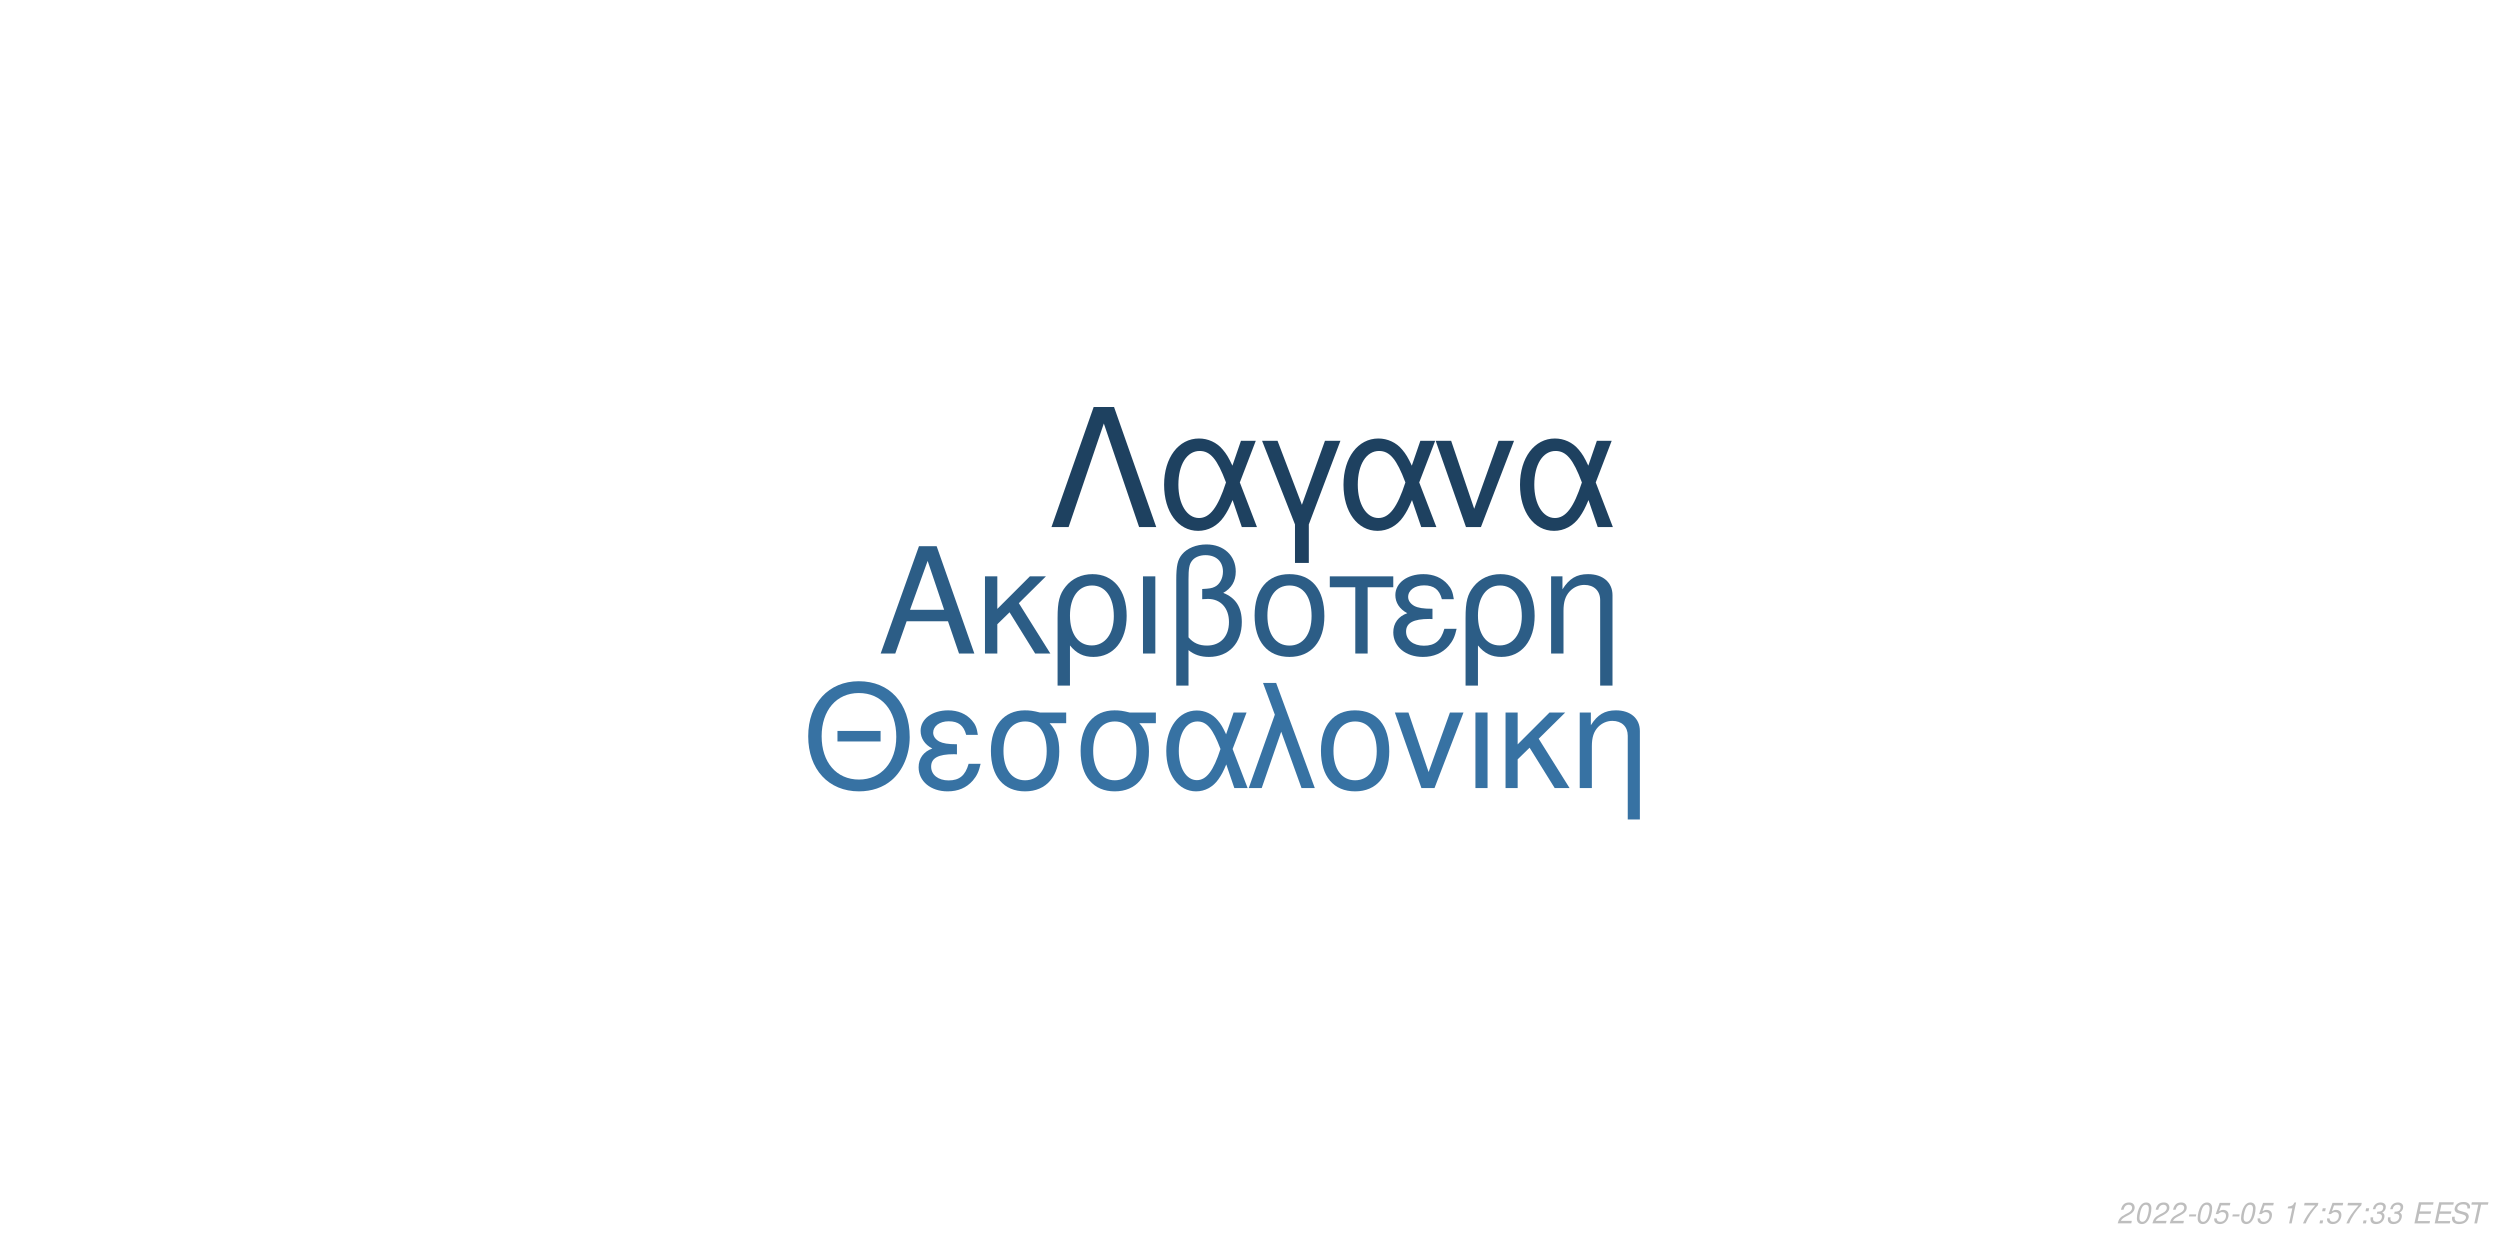
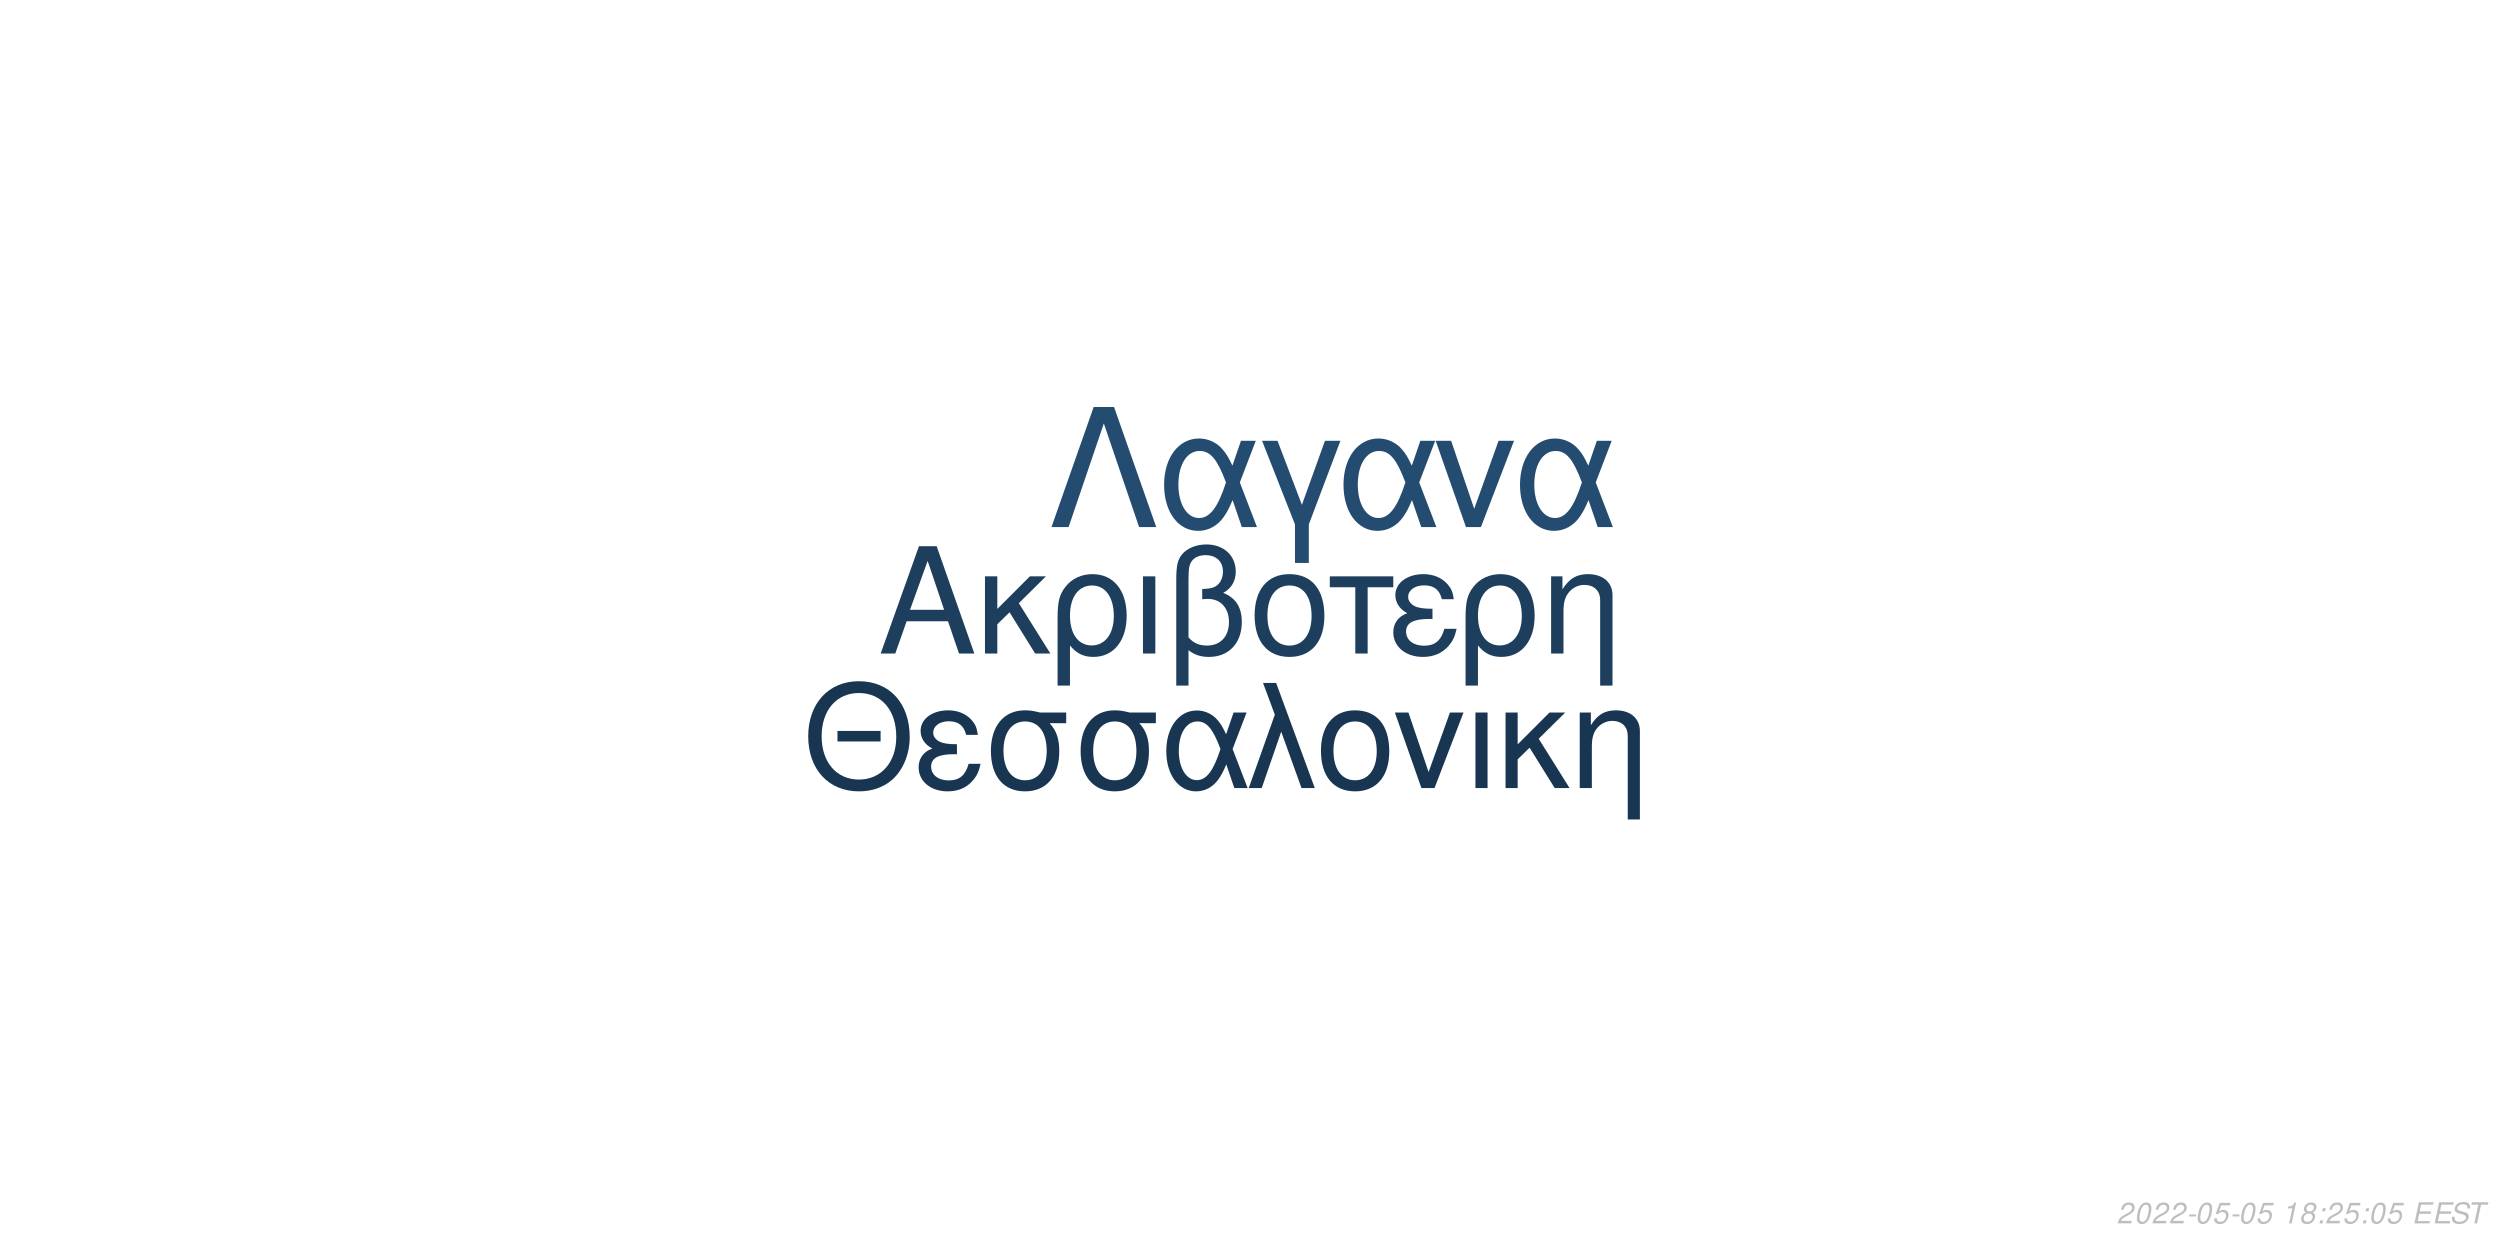
<svg xmlns="http://www.w3.org/2000/svg" xmlns:xlink="http://www.w3.org/1999/xlink" width="864pt" height="432pt" viewBox="0 0 864 432" version="1.1">
  <defs>
    <g>
      <symbol overflow="visible" id="glyph0-0">
        <path style="stroke:none;" d="" />
      </symbol>
      <symbol overflow="visible" id="glyph0-1">
        <path style="stroke:none;" d="M 24.125 -11.141 L 27.938 0 L 33.234 0 L 20.203 -37.094 L 14.094 -37.094 L 0.859 0 L 5.906 0 L 9.828 -11.141 Z M 22.797 -15.109 L 11 -15.109 L 17.094 -32.016 Z M 22.797 -15.109 " />
      </symbol>
      <symbol overflow="visible" id="glyph0-2">
        <path style="stroke:none;" d="M 7.172 -15.422 L 7.172 -26.672 L 2.906 -26.672 L 2.906 0 L 7.172 0 L 7.172 -10.125 L 11.406 -14.25 L 20.25 0 L 25.5 0 L 14.609 -17.406 L 23.969 -26.672 L 18.422 -26.672 Z M 7.172 -15.422 " />
      </symbol>
      <symbol overflow="visible" id="glyph0-3">
        <path style="stroke:none;" d="M 3 11.094 L 7.281 11.094 L 7.281 -2.797 C 9.516 -0.047 11.953 1.172 15.375 1.172 C 22.344 1.172 26.875 -4.422 26.875 -13.031 C 26.875 -21.891 22.297 -27.438 15.062 -27.438 C 11.297 -27.438 7.984 -25.906 5.797 -23.156 C 3.672 -20.516 3 -17.969 3 -12.359 Z M 14.906 -23.516 C 19.547 -23.516 22.438 -19.438 22.438 -12.922 C 22.438 -6.812 19.391 -2.797 14.812 -2.797 C 10.172 -2.797 7.281 -6.766 7.281 -13.125 C 7.281 -19.484 10.234 -23.516 14.906 -23.516 Z M 14.906 -23.516 " />
      </symbol>
      <symbol overflow="visible" id="glyph0-4">
        <path style="stroke:none;" d="M 3.516 0 L 7.781 0 L 7.781 -26.672 L 3.516 -26.672 Z M 3.516 0 " />
      </symbol>
      <symbol overflow="visible" id="glyph0-5">
        <path style="stroke:none;" d="M 4.016 11.094 L 8.25 11.094 L 8.25 -1.172 C 10.172 0.406 12.422 1.172 15.312 1.172 C 22.188 1.172 26.672 -3.609 26.672 -10.891 C 26.672 -15.984 24.578 -19.234 20.25 -20.969 C 23.109 -22.547 24.578 -25.031 24.578 -28.344 C 24.578 -33.844 20.406 -37.703 14.453 -37.703 C 10.938 -37.703 7.734 -36.391 6 -34.25 C 4.484 -32.422 4.016 -30.328 4.016 -25.391 Z M 8.25 -25.656 C 8.25 -29.359 8.5 -30.844 9.469 -32.062 C 10.375 -33.281 12.156 -34 14.094 -34 C 17.812 -34 20.156 -31.812 20.156 -28.297 C 20.156 -25.953 18.984 -23.812 17.297 -23.047 C 16.281 -22.547 15.469 -22.438 12.984 -22.297 L 12.984 -18.781 C 13.734 -18.828 14.344 -18.875 14.969 -18.875 C 19.344 -18.875 22.234 -15.719 22.234 -10.891 C 22.234 -5.906 19.281 -2.75 14.656 -2.75 C 11.953 -2.75 9.922 -3.609 8.25 -5.594 Z M 8.25 -25.656 " />
      </symbol>
      <symbol overflow="visible" id="glyph0-6">
        <path style="stroke:none;" d="M 14.094 -27.438 C 6.562 -27.438 2.094 -22.094 2.094 -13.125 C 2.094 -4.125 6.562 1.172 14.141 1.172 C 21.672 1.172 26.203 -4.172 26.203 -12.922 C 26.203 -22.188 21.828 -27.438 14.094 -27.438 Z M 14.141 -23.516 C 18.938 -23.516 21.781 -19.594 21.781 -12.984 C 21.781 -6.672 18.828 -2.75 14.141 -2.75 C 9.422 -2.75 6.516 -6.672 6.516 -13.125 C 6.516 -19.594 9.422 -23.516 14.141 -23.516 Z M 14.141 -23.516 " />
      </symbol>
      <symbol overflow="visible" id="glyph0-7">
        <path style="stroke:none;" d="M 7.891 0 L 12.156 0 L 12.156 -22.906 L 21.016 -22.906 L 21.016 -26.672 L -0.922 -26.672 L -0.922 -22.906 L 7.891 -22.906 Z M 7.891 0 " />
      </symbol>
      <symbol overflow="visible" id="glyph0-8">
        <path style="stroke:none;" d="M 14.562 -15.469 C 11.344 -15.469 9.562 -15.781 8.297 -16.438 C 6.922 -17.203 6.156 -18.328 6.156 -19.547 C 6.156 -21.891 8.453 -23.562 11.656 -23.562 C 15.062 -23.562 16.953 -22.094 17.812 -18.781 L 21.938 -18.781 C 21.578 -21.266 21.062 -22.5 19.797 -23.922 C 17.812 -26.203 14.906 -27.438 11.453 -27.438 C 5.797 -27.438 1.734 -24.375 1.734 -20.203 C 1.734 -17.609 3.156 -15.375 5.859 -13.938 C 2.797 -12.875 1.016 -10.484 1.016 -7.328 C 1.016 -2.391 5.297 1.172 11.25 1.172 C 14.969 1.172 17.906 -0.109 20.156 -2.641 C 21.578 -4.328 22.297 -5.797 22.906 -8.547 L 18.672 -8.547 C 17.5 -4.422 15.422 -2.703 11.609 -2.703 C 7.938 -2.703 5.438 -4.688 5.438 -7.578 C 5.438 -10.578 7.938 -11.953 13.484 -11.953 C 13.641 -11.953 14.094 -11.953 14.562 -11.906 Z M 14.562 -15.469 " />
      </symbol>
      <symbol overflow="visible" id="glyph0-9">
        <path style="stroke:none;" d="M 3.562 -26.672 L 3.562 0 L 7.844 0 L 7.844 -14.703 C 7.844 -17.906 8.5 -19.891 10.031 -21.531 C 11.406 -22.953 13.188 -23.719 15.062 -23.719 C 18.375 -23.719 20.516 -21.672 20.516 -18.469 L 20.516 11.094 L 24.781 11.094 L 24.781 -20.156 C 24.781 -24.578 21.469 -27.438 16.328 -27.438 C 12.359 -27.438 9.828 -25.906 7.484 -22.188 L 7.484 -26.672 Z M 3.562 -26.672 " />
      </symbol>
      <symbol overflow="visible" id="glyph1-0">
        <path style="stroke:none;" d="" />
      </symbol>
      <symbol overflow="visible" id="glyph1-1">
        <path style="stroke:none;" d="M 26.859 -19.734 L 11.953 -19.734 L 11.953 -16.094 L 26.859 -16.094 Z M 19.328 -36.922 C 8.922 -36.922 1.844 -29.25 1.844 -17.891 C 1.844 -6.484 8.875 1.141 19.391 1.141 C 23.812 1.141 27.703 -0.203 30.641 -2.688 C 34.578 -6.031 36.922 -11.656 36.922 -17.594 C 36.922 -29.297 30 -36.922 19.328 -36.922 Z M 19.328 -32.844 C 27.203 -32.844 32.281 -26.906 32.281 -17.688 C 32.281 -8.922 27.062 -2.938 19.391 -2.938 C 11.609 -2.938 6.484 -8.922 6.484 -17.891 C 6.484 -26.859 11.609 -32.844 19.328 -32.844 Z M 19.328 -32.844 " />
      </symbol>
      <symbol overflow="visible" id="glyph1-2">
        <path style="stroke:none;" d="M 14.25 -15.141 C 11.109 -15.141 9.375 -15.453 8.125 -16.094 C 6.781 -16.844 6.031 -17.938 6.031 -19.141 C 6.031 -21.422 8.266 -23.078 11.406 -23.078 C 14.75 -23.078 16.594 -21.625 17.438 -18.391 L 21.469 -18.391 C 21.125 -20.828 20.625 -22.031 19.391 -23.422 C 17.438 -25.656 14.594 -26.859 11.219 -26.859 C 5.688 -26.859 1.688 -23.875 1.688 -19.781 C 1.688 -17.234 3.094 -15.047 5.734 -13.656 C 2.734 -12.609 1 -10.266 1 -7.172 C 1 -2.344 5.188 1.141 11.016 1.141 C 14.656 1.141 17.547 -0.094 19.734 -2.594 C 21.125 -4.234 21.828 -5.688 22.422 -8.375 L 18.281 -8.375 C 17.141 -4.328 15.094 -2.641 11.359 -2.641 C 7.766 -2.641 5.328 -4.578 5.328 -7.422 C 5.328 -10.359 7.766 -11.703 13.203 -11.703 C 13.359 -11.703 13.797 -11.703 14.25 -11.656 Z M 14.25 -15.141 " />
      </symbol>
      <symbol overflow="visible" id="glyph1-3">
        <path style="stroke:none;" d="M 29 -26.109 L 19.938 -26.109 C 17.594 -26.703 16.438 -26.859 14.703 -26.859 C 7.469 -26.859 2.984 -21.469 2.984 -12.859 C 2.984 -4.031 7.375 1.141 14.797 1.141 C 22.172 1.141 26.609 -4.078 26.609 -12.656 C 26.609 -17.047 25.656 -19.828 23.266 -22.422 L 29 -22.422 Z M 14.797 -23.016 C 19.531 -23.016 22.266 -19.234 22.266 -12.75 C 22.266 -6.531 19.438 -2.688 14.797 -2.688 C 10.172 -2.688 7.328 -6.531 7.328 -12.859 C 7.328 -19.188 10.172 -23.016 14.797 -23.016 Z M 14.797 -23.016 " />
      </symbol>
      <symbol overflow="visible" id="glyph1-4">
        <path style="stroke:none;" d="M 29.344 -26.109 L 24.859 -26.109 L 22.266 -18.578 C 21.125 -21.031 20.484 -22.125 19.328 -23.469 C 17.547 -25.609 14.906 -26.812 12.156 -26.812 C 5.984 -26.812 1.594 -20.984 1.594 -12.812 C 1.594 -4.578 5.828 1.141 11.906 1.141 C 14.953 1.141 17.734 -0.344 19.625 -3.047 C 20.672 -4.531 21.281 -5.688 22.328 -8.172 L 25.109 0 L 29.703 0 L 24.516 -13.5 Z M 20.328 -13.5 C 17.891 -5.922 15.453 -2.734 12.156 -2.734 C 8.516 -2.734 5.922 -6.922 5.922 -12.812 C 5.922 -18.938 8.516 -23.016 12.359 -23.016 C 15.594 -23.016 17.688 -20.531 20.328 -13.5 Z M 20.328 -13.5 " />
      </symbol>
      <symbol overflow="visible" id="glyph1-5">
        <path style="stroke:none;" d="M 1.094 0 L 5.578 0 L 12.312 -19.484 L 19.328 0 L 23.922 0 L 10.562 -36.328 L 6.031 -36.328 L 10.109 -25.359 Z M 1.094 0 " />
      </symbol>
      <symbol overflow="visible" id="glyph1-6">
        <path style="stroke:none;" d="M 13.797 -26.859 C 6.422 -26.859 2.047 -21.625 2.047 -12.859 C 2.047 -4.031 6.422 1.141 13.859 1.141 C 21.234 1.141 25.656 -4.078 25.656 -12.656 C 25.656 -21.719 21.375 -26.859 13.797 -26.859 Z M 13.859 -23.016 C 18.531 -23.016 21.328 -19.188 21.328 -12.703 C 21.328 -6.531 18.438 -2.688 13.859 -2.688 C 9.219 -2.688 6.375 -6.531 6.375 -12.859 C 6.375 -19.188 9.219 -23.016 13.859 -23.016 Z M 13.859 -23.016 " />
      </symbol>
      <symbol overflow="visible" id="glyph1-7">
        <path style="stroke:none;" d="M 14.297 0 L 24.312 -26.109 L 19.625 -26.109 L 12.25 -5.531 L 5.281 -26.109 L 0.594 -26.109 L 9.766 0 Z M 14.297 0 " />
      </symbol>
      <symbol overflow="visible" id="glyph1-8">
        <path style="stroke:none;" d="M 3.438 0 L 7.625 0 L 7.625 -26.109 L 3.438 -26.109 Z M 3.438 0 " />
      </symbol>
      <symbol overflow="visible" id="glyph1-9">
        <path style="stroke:none;" d="M 7.031 -15.094 L 7.031 -26.109 L 2.844 -26.109 L 2.844 0 L 7.031 0 L 7.031 -9.922 L 11.156 -13.953 L 19.828 0 L 24.969 0 L 14.297 -17.047 L 23.469 -26.109 L 18.031 -26.109 Z M 7.031 -15.094 " />
      </symbol>
      <symbol overflow="visible" id="glyph1-10">
        <path style="stroke:none;" d="M 3.484 -26.109 L 3.484 0 L 7.672 0 L 7.672 -14.406 C 7.672 -17.547 8.328 -19.484 9.812 -21.078 C 11.156 -22.469 12.906 -23.219 14.75 -23.219 C 17.984 -23.219 20.078 -21.234 20.078 -18.094 L 20.078 10.859 L 24.266 10.859 L 24.266 -19.734 C 24.266 -24.062 21.031 -26.859 16 -26.859 C 12.109 -26.859 9.609 -25.359 7.328 -21.719 L 7.328 -26.109 Z M 3.484 -26.109 " />
      </symbol>
      <symbol overflow="visible" id="glyph2-0">
        <path style="stroke:none;" d="" />
      </symbol>
      <symbol overflow="visible" id="glyph2-1">
        <path style="stroke:none;" d="M 22.531 -41.484 L 15.484 -41.484 L 0.906 0 L 6.828 0 L 19 -35.797 L 31.188 0 L 37.109 0 Z M 22.531 -41.484 " />
      </symbol>
      <symbol overflow="visible" id="glyph2-2">
        <path style="stroke:none;" d="M 33.516 -29.812 L 28.391 -29.812 L 25.438 -21.219 C 24.125 -24.016 23.391 -25.266 22.078 -26.797 C 20.031 -29.25 17.016 -30.609 13.891 -30.609 C 6.828 -30.609 1.828 -23.953 1.828 -14.625 C 1.828 -5.234 6.656 1.312 13.594 1.312 C 17.078 1.312 20.266 -0.391 22.422 -3.469 C 23.609 -5.172 24.297 -6.484 25.5 -9.328 L 28.688 0 L 33.922 0 L 28 -15.422 Z M 23.219 -15.422 C 20.422 -6.766 17.641 -3.125 13.891 -3.125 C 9.734 -3.125 6.766 -7.906 6.766 -14.625 C 6.766 -21.625 9.734 -26.297 14.109 -26.297 C 17.812 -26.297 20.203 -23.453 23.219 -15.422 Z M 23.219 -15.422 " />
      </symbol>
      <symbol overflow="visible" id="glyph2-3">
        <path style="stroke:none;" d="M 12.062 12.406 L 16.844 12.406 L 16.844 -0.906 L 27.766 -29.812 L 22.422 -29.812 L 14.453 -7.688 L 6.031 -29.812 L 0.688 -29.812 L 12.062 -0.906 Z M 12.062 12.406 " />
      </symbol>
      <symbol overflow="visible" id="glyph2-4">
        <path style="stroke:none;" d="M 16.328 0 L 27.766 -29.812 L 22.422 -29.812 L 14 -6.312 L 6.031 -29.812 L 0.688 -29.812 L 11.156 0 Z M 16.328 0 " />
      </symbol>
      <symbol overflow="visible" id="glyph3-0">
        <path style="stroke:none;" d="" />
      </symbol>
      <symbol overflow="visible" id="glyph3-1">
        <path style="stroke:none;" d="M 5.234 -0.875 L 1.469 -0.875 C 1.641 -1.375 2.203 -1.891 3.109 -2.344 L 4.234 -2.938 C 5.562 -3.625 6.219 -4.469 6.219 -5.484 C 6.219 -5.938 6.062 -6.359 5.797 -6.656 C 5.469 -7.047 4.984 -7.234 4.312 -7.234 C 2.766 -7.234 1.891 -6.453 1.484 -4.734 L 2.375 -4.734 C 2.484 -5.188 2.609 -5.484 2.797 -5.75 C 3.094 -6.203 3.609 -6.453 4.188 -6.453 C 4.891 -6.453 5.344 -6.031 5.344 -5.375 C 5.344 -4.703 4.859 -4.094 4.016 -3.656 L 2.984 -3.125 C 1.234 -2.188 0.797 -1.656 0.344 -0.016 L 5.047 -0.016 Z M 5.234 -0.875 " />
      </symbol>
      <symbol overflow="visible" id="glyph3-2">
        <path style="stroke:none;" d="M 4.203 -7.234 C 3.375 -7.234 2.688 -6.812 2.125 -5.984 C 1.484 -5.047 0.984 -3.188 0.984 -1.734 C 0.984 -1.109 1.172 -0.562 1.484 -0.266 C 1.797 0.047 2.281 0.234 2.766 0.234 C 3.625 0.234 4.281 -0.156 4.859 -1.016 C 5.516 -1.953 6 -3.797 6 -5.266 C 6 -6.5 5.328 -7.234 4.203 -7.234 Z M 4.094 -6.453 C 4.734 -6.453 5.125 -5.984 5.125 -5.156 C 5.125 -4.203 4.781 -2.625 4.406 -1.812 C 3.984 -0.938 3.516 -0.547 2.875 -0.547 C 2.25 -0.547 1.875 -1.031 1.875 -1.828 C 1.875 -2.797 2.203 -4.344 2.594 -5.203 C 2.984 -6.047 3.453 -6.453 4.094 -6.453 Z M 4.094 -6.453 " />
      </symbol>
      <symbol overflow="visible" id="glyph3-3">
        <path style="stroke:none;" d="M 3.516 -3.125 L 1.125 -3.125 L 0.969 -2.406 L 3.359 -2.406 Z M 3.516 -3.125 " />
      </symbol>
      <symbol overflow="visible" id="glyph3-4">
        <path style="stroke:none;" d="M 6.297 -7.094 L 2.594 -7.094 L 1.234 -3.234 L 2.047 -3.234 C 2.656 -3.766 2.938 -3.906 3.531 -3.906 C 4.328 -3.906 4.797 -3.453 4.797 -2.688 C 4.797 -1.438 3.969 -0.547 2.828 -0.547 C 2.031 -0.547 1.609 -0.938 1.578 -1.734 L 0.703 -1.734 L 0.703 -1.516 C 0.703 -0.938 0.844 -0.547 1.188 -0.266 C 1.562 0.062 2.078 0.234 2.703 0.234 C 3.656 0.234 4.391 -0.156 4.984 -0.922 C 5.422 -1.5 5.672 -2.234 5.672 -2.953 C 5.672 -4 4.938 -4.672 3.812 -4.672 C 3.328 -4.672 2.906 -4.547 2.406 -4.234 L 3.109 -6.219 L 6.109 -6.219 Z M 6.297 -7.094 " />
      </symbol>
      <symbol overflow="visible" id="glyph3-5">
        <path style="stroke:none;" d="" />
      </symbol>
      <symbol overflow="visible" id="glyph3-6">
        <path style="stroke:none;" d="M 3.703 -5.188 L 2.594 0 L 3.469 0 L 5.016 -7.234 L 4.438 -7.234 C 3.906 -6.156 3.688 -6.016 2.234 -5.812 L 2.109 -5.188 Z M 3.703 -5.188 " />
      </symbol>
      <symbol overflow="visible" id="glyph3-7">
-         <path style="stroke:none;" d="M 6.703 -7.094 L 1.953 -7.094 L 1.766 -6.219 L 5.594 -6.219 C 3.344 -3.688 2.266 -2.109 1.375 0 L 2.344 0 C 3.031 -1.906 4.828 -4.594 6.547 -6.281 Z M 6.703 -7.094 " />
+         <path style="stroke:none;" d="M 4.766 -3.797 C 5.078 -3.969 5.234 -4.078 5.438 -4.234 C 5.812 -4.594 6.062 -5.172 6.062 -5.734 C 6.062 -6.625 5.344 -7.234 4.266 -7.234 C 2.812 -7.234 1.703 -6.219 1.703 -4.875 C 1.703 -4.406 1.875 -4.125 2.359 -3.812 C 1.297 -3.312 0.75 -2.516 0.75 -1.469 C 0.75 -0.438 1.547 0.234 2.812 0.234 C 3.656 0.234 4.359 -0.094 4.938 -0.734 C 5.359 -1.234 5.609 -1.859 5.609 -2.438 C 5.609 -3.047 5.312 -3.516 4.766 -3.797 Z M 4.109 -6.453 C 4.797 -6.453 5.188 -6.125 5.188 -5.578 C 5.188 -5.266 5.062 -4.922 4.859 -4.672 C 4.562 -4.312 4.188 -4.156 3.656 -4.156 C 2.984 -4.156 2.594 -4.453 2.594 -4.984 C 2.594 -5.859 3.203 -6.453 4.109 -6.453 Z M 3.453 -3.406 C 4.234 -3.406 4.734 -2.984 4.734 -2.312 C 4.734 -1.312 3.922 -0.547 2.875 -0.547 C 2.125 -0.547 1.625 -0.969 1.625 -1.625 C 1.625 -2.609 2.438 -3.406 3.453 -3.406 Z M 3.453 -3.406 " />
      </symbol>
      <symbol overflow="visible" id="glyph3-8">
        <path style="stroke:none;" d="M 2.359 -1.031 L 1.312 -1.031 L 1.094 0 L 2.141 0 Z M 3.266 -5.234 L 2.219 -5.234 L 2 -4.203 L 3.047 -4.203 Z M 3.266 -5.234 " />
      </symbol>
      <symbol overflow="visible" id="glyph3-9">
-         <path style="stroke:none;" d="M 2.922 -3.312 C 3.125 -3.344 3.234 -3.344 3.375 -3.344 C 4.203 -3.344 4.688 -3 4.688 -2.406 C 4.688 -1.312 3.906 -0.547 2.781 -0.547 C 2.047 -0.547 1.594 -0.938 1.594 -1.562 C 1.594 -1.719 1.609 -1.844 1.656 -2.094 L 0.766 -2.094 C 0.734 -1.797 0.719 -1.641 0.719 -1.469 C 0.719 -0.375 1.406 0.234 2.641 0.234 C 3.547 0.234 4.297 -0.078 4.812 -0.656 C 5.266 -1.156 5.562 -1.875 5.562 -2.547 C 5.562 -3.125 5.344 -3.453 4.797 -3.734 C 5.641 -4.234 6.016 -4.844 6.016 -5.734 C 6.016 -6.656 5.312 -7.234 4.203 -7.234 C 3.375 -7.234 2.672 -6.938 2.188 -6.375 C 1.891 -6.031 1.703 -5.641 1.516 -4.906 L 2.391 -4.906 C 2.5 -5.359 2.594 -5.594 2.734 -5.812 C 3.047 -6.234 3.516 -6.453 4.078 -6.453 C 4.734 -6.453 5.141 -6.125 5.141 -5.578 C 5.141 -5.188 5.016 -4.797 4.797 -4.547 C 4.516 -4.234 4 -4.062 3.266 -4.062 L 3.078 -4.062 Z M 2.922 -3.312 " />
+         <path style="stroke:none;" d="M 2.547 -3.312 L 6.5 -3.312 L 6.688 -4.141 L 2.719 -4.141 L 3.219 -6.469 L 7.344 -6.469 L 7.516 -7.297 L 2.453 -7.297 L 0.906 0 L 6.125 0 L 6.297 -0.812 L 2.016 -0.812 Z M 2.547 -3.312 " />
      </symbol>
      <symbol overflow="visible" id="glyph3-10">
-         <path style="stroke:none;" d="M 2.547 -3.312 L 6.5 -3.312 L 6.688 -4.141 L 2.719 -4.141 L 3.219 -6.469 L 7.344 -6.469 L 7.516 -7.297 L 2.453 -7.297 L 0.906 0 L 6.125 0 L 6.297 -0.812 L 2.016 -0.812 Z M 2.547 -3.312 " />
+         <path style="stroke:none;" d="M 7.062 -5.156 C 7.125 -5.438 7.141 -5.562 7.141 -5.703 C 7.141 -6.156 6.938 -6.594 6.594 -6.891 C 6.188 -7.25 5.656 -7.406 4.875 -7.406 C 3.844 -7.406 3.047 -7.125 2.5 -6.562 C 2.094 -6.141 1.781 -5.438 1.781 -4.922 C 1.781 -4.297 2.219 -3.766 2.891 -3.562 L 4.594 -3.094 C 5.406 -2.859 5.734 -2.578 5.734 -2.094 C 5.734 -1.781 5.547 -1.406 5.266 -1.141 C 4.844 -0.766 4.266 -0.578 3.453 -0.578 C 2.328 -0.578 1.812 -0.984 1.812 -1.906 C 1.812 -2.047 1.812 -2.125 1.844 -2.312 L 0.984 -2.312 C 0.906 -2.062 0.891 -1.906 0.891 -1.688 C 0.891 -0.484 1.797 0.234 3.297 0.234 C 4.359 0.234 5.234 -0.062 5.812 -0.609 C 6.344 -1.078 6.688 -1.797 6.688 -2.375 C 6.688 -2.641 6.609 -2.906 6.453 -3.156 C 6.234 -3.5 5.938 -3.703 5.469 -3.828 L 3.75 -4.312 C 2.984 -4.547 2.734 -4.734 2.734 -5.188 C 2.734 -5.547 2.875 -5.844 3.188 -6.109 C 3.547 -6.438 4.031 -6.594 4.703 -6.594 C 5.266 -6.594 5.688 -6.484 5.906 -6.297 C 6.094 -6.125 6.219 -5.797 6.219 -5.516 C 6.219 -5.422 6.203 -5.344 6.188 -5.156 Z M 7.062 -5.156 " />
      </symbol>
      <symbol overflow="visible" id="glyph3-11">
-         <path style="stroke:none;" d="M 7.062 -5.156 C 7.125 -5.438 7.141 -5.562 7.141 -5.703 C 7.141 -6.156 6.938 -6.594 6.594 -6.891 C 6.188 -7.25 5.656 -7.406 4.875 -7.406 C 3.844 -7.406 3.047 -7.125 2.5 -6.562 C 2.094 -6.141 1.781 -5.438 1.781 -4.922 C 1.781 -4.297 2.219 -3.766 2.891 -3.562 L 4.594 -3.094 C 5.406 -2.859 5.734 -2.578 5.734 -2.094 C 5.734 -1.781 5.547 -1.406 5.266 -1.141 C 4.844 -0.766 4.266 -0.578 3.453 -0.578 C 2.328 -0.578 1.812 -0.984 1.812 -1.906 C 1.812 -2.047 1.812 -2.125 1.844 -2.312 L 0.984 -2.312 C 0.906 -2.062 0.891 -1.906 0.891 -1.688 C 0.891 -0.484 1.797 0.234 3.297 0.234 C 4.359 0.234 5.234 -0.062 5.812 -0.609 C 6.344 -1.078 6.688 -1.797 6.688 -2.375 C 6.688 -2.641 6.609 -2.906 6.453 -3.156 C 6.234 -3.5 5.938 -3.703 5.469 -3.828 L 3.75 -4.312 C 2.984 -4.547 2.734 -4.734 2.734 -5.188 C 2.734 -5.547 2.875 -5.844 3.188 -6.109 C 3.547 -6.438 4.031 -6.594 4.703 -6.594 C 5.266 -6.594 5.688 -6.484 5.906 -6.297 C 6.094 -6.125 6.219 -5.797 6.219 -5.516 C 6.219 -5.422 6.203 -5.344 6.188 -5.156 Z M 7.062 -5.156 " />
-       </symbol>
-       <symbol overflow="visible" id="glyph3-12">
        <path style="stroke:none;" d="M 4.938 -6.469 L 7.312 -6.469 L 7.484 -7.297 L 1.75 -7.297 L 1.578 -6.469 L 3.984 -6.469 L 2.609 0 L 3.547 0 Z M 4.938 -6.469 " />
      </symbol>
    </g>
  </defs>
  <g id="surface1">
    <rect x="0" y="0" width="864" height="432" style="fill:rgb(100%,100%,100%);fill-opacity:1;stroke:none;" />
-     <g style="fill:rgb(17.255%,36.471%,52.549%);fill-opacity:1;">
+     <g style="fill:rgb(11.373%,24.314%,36.471%);fill-opacity:1;">
      <use xlink:href="#glyph0-1" x="303.5" y="225.861" />
      <use xlink:href="#glyph0-2" x="337.5" y="225.861" />
      <use xlink:href="#glyph0-3" x="362.5" y="225.861" />
      <use xlink:href="#glyph0-4" x="391.5" y="225.861" />
      <use xlink:href="#glyph0-5" x="402.5" y="225.861" />
      <use xlink:href="#glyph0-6" x="431.5" y="225.861" />
      <use xlink:href="#glyph0-7" x="460.5" y="225.861" />
      <use xlink:href="#glyph0-8" x="480.5" y="225.861" />
      <use xlink:href="#glyph0-3" x="503.5" y="225.861" />
      <use xlink:href="#glyph0-9" x="532.5" y="225.861" />
    </g>
-     <g style="fill:rgb(21.569%,44.706%,63.922%);fill-opacity:1;">
+     <g style="fill:rgb(9.412%,20.784%,31.765%);fill-opacity:1;">
      <use xlink:href="#glyph1-1" x="277.473" y="272.354" />
      <use xlink:href="#glyph1-2" x="316.473" y="272.354" />
      <use xlink:href="#glyph1-3" x="339.473" y="272.354" />
      <use xlink:href="#glyph1-3" x="370.473" y="272.354" />
      <use xlink:href="#glyph1-4" x="401.473" y="272.354" />
      <use xlink:href="#glyph1-5" x="430.473" y="272.354" />
      <use xlink:href="#glyph1-6" x="454.473" y="272.354" />
      <use xlink:href="#glyph1-7" x="481.473" y="272.354" />
      <use xlink:href="#glyph1-8" x="506.473" y="272.354" />
      <use xlink:href="#glyph1-9" x="517.473" y="272.354" />
      <use xlink:href="#glyph1-10" x="542.473" y="272.354" />
    </g>
-     <g style="fill:rgb(11.765%,25.49%,37.647%);fill-opacity:1;">
+     <g style="fill:rgb(14.118%,29.804%,43.922%);fill-opacity:1;">
      <use xlink:href="#glyph2-1" x="362.484" y="182.152" />
      <use xlink:href="#glyph2-2" x="400.484" y="182.152" />
      <use xlink:href="#glyph2-3" x="435.484" y="182.152" />
      <use xlink:href="#glyph2-2" x="462.484" y="182.152" />
      <use xlink:href="#glyph2-4" x="495.484" y="182.152" />
      <use xlink:href="#glyph2-2" x="523.484" y="182.152" />
    </g>
    <g style="fill:rgb(74.51%,74.51%,74.51%);fill-opacity:1;">
      <use xlink:href="#glyph3-1" x="731.52" y="422.81" />
      <use xlink:href="#glyph3-2" x="737.52" y="422.81" />
      <use xlink:href="#glyph3-1" x="743.52" y="422.81" />
      <use xlink:href="#glyph3-1" x="749.52" y="422.81" />
      <use xlink:href="#glyph3-3" x="755.52" y="422.81" />
      <use xlink:href="#glyph3-2" x="758.52" y="422.81" />
      <use xlink:href="#glyph3-4" x="764.52" y="422.81" />
      <use xlink:href="#glyph3-3" x="770.52" y="422.81" />
      <use xlink:href="#glyph3-2" x="773.52" y="422.81" />
      <use xlink:href="#glyph3-4" x="779.52" y="422.81" />
      <use xlink:href="#glyph3-5" x="785.52" y="422.81" />
      <use xlink:href="#glyph3-6" x="788.52" y="422.81" />
      <use xlink:href="#glyph3-7" x="794.52" y="422.81" />
      <use xlink:href="#glyph3-8" x="800.52" y="422.81" />
-       <use xlink:href="#glyph3-4" x="803.52" y="422.81" />
-       <use xlink:href="#glyph3-7" x="809.52" y="422.81" />
+       <use xlink:href="#glyph3-1" x="803.52" y="422.81" />
+       <use xlink:href="#glyph3-4" x="809.52" y="422.81" />
      <use xlink:href="#glyph3-8" x="815.52" y="422.81" />
-       <use xlink:href="#glyph3-9" x="818.52" y="422.81" />
-       <use xlink:href="#glyph3-9" x="824.52" y="422.81" />
+       <use xlink:href="#glyph3-2" x="818.52" y="422.81" />
+       <use xlink:href="#glyph3-4" x="824.52" y="422.81" />
      <use xlink:href="#glyph3-5" x="830.52" y="422.81" />
-       <use xlink:href="#glyph3-10" x="833.52" y="422.81" />
-       <use xlink:href="#glyph3-10" x="840.52" y="422.81" />
-       <use xlink:href="#glyph3-11" x="846.52" y="422.81" />
-       <use xlink:href="#glyph3-12" x="852.52" y="422.81" />
+       <use xlink:href="#glyph3-9" x="833.52" y="422.81" />
+       <use xlink:href="#glyph3-9" x="840.52" y="422.81" />
+       <use xlink:href="#glyph3-10" x="846.52" y="422.81" />
+       <use xlink:href="#glyph3-11" x="852.52" y="422.81" />
    </g>
  </g>
</svg>
